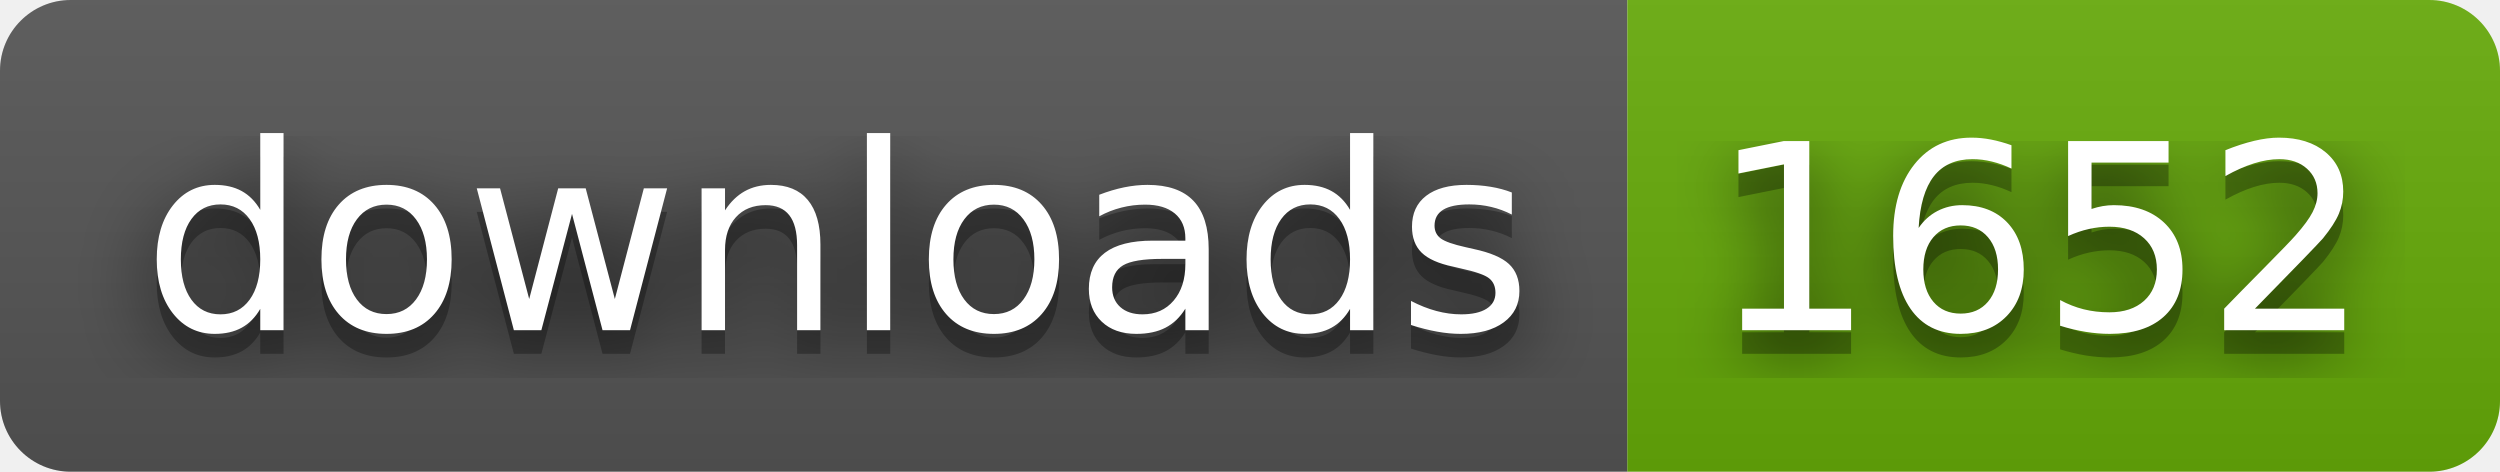
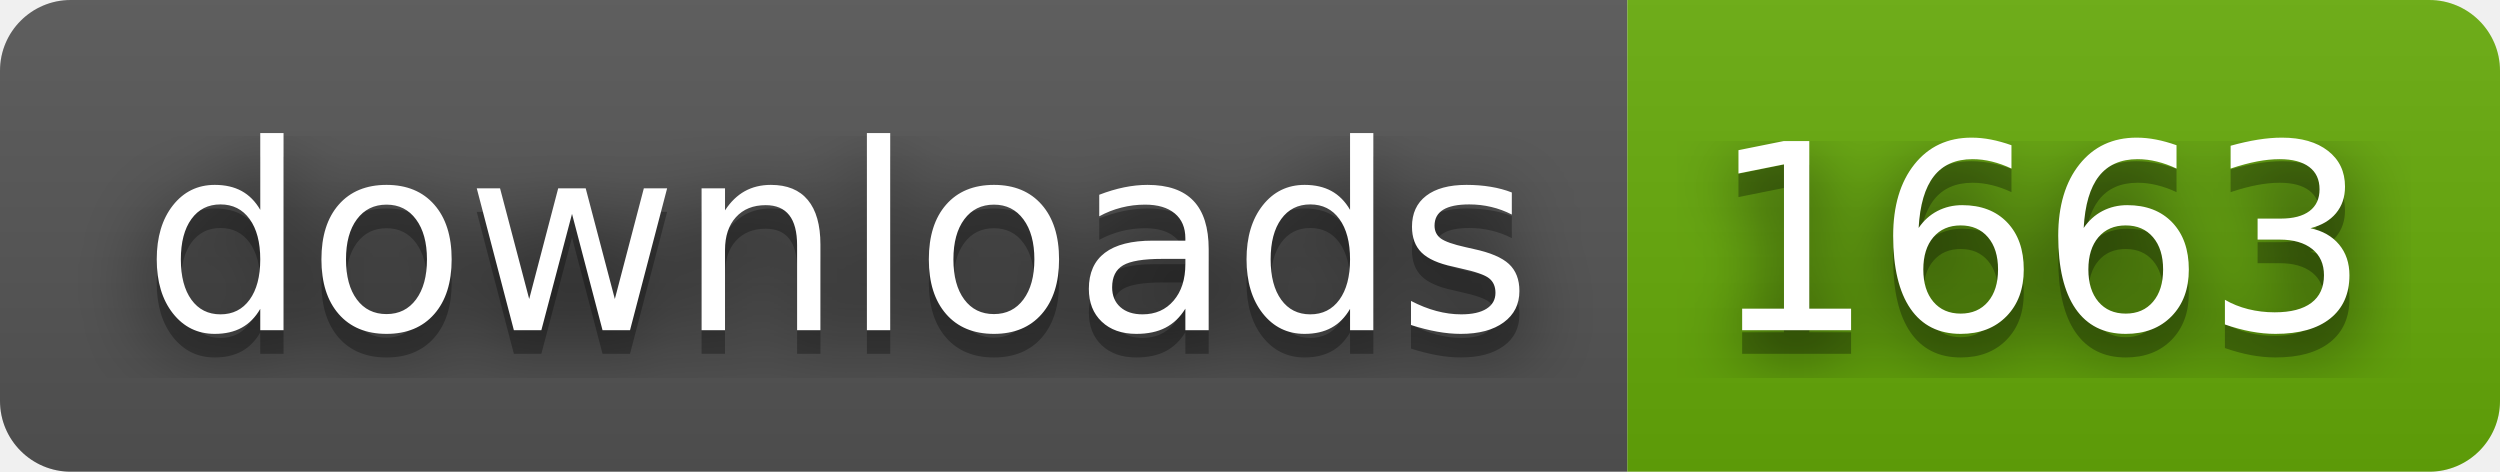
- <svg xmlns="http://www.w3.org/2000/svg" width="106" height="20" role="img" aria-label="downloads: 1652">
+ <svg xmlns="http://www.w3.org/2000/svg" width="106" height="20" role="img" aria-label="downloads: 1663">
  <filter id="blur">
    <feGaussianBlur in="SourceGraphic" stdDeviation="16" />
  </filter>
  <linearGradient id="s" x2="0" y2="100%">
    <stop offset="0" stop-color="#bbb" stop-opacity=".1" />
    <stop offset="1" stop-opacity=".1" />
  </linearGradient>
  <clipPath id="r">
    <rect width="106" height="20" rx="3" fill="#fff" />
  </clipPath>
  <g clip-path="url(#r)">
    <rect width="69" height="20" fill="#555" />
    <rect x="69" width="37" height="20" fill="#67ac09" />
    <rect width="106" height="20" fill="url(#s)" />
  </g>
  <g fill="#fff" text-anchor="middle" font-family="Verdana,Geneva,DejaVu Sans,sans-serif" text-rendering="geometricPrecision" font-size="110">
    <text aria-hidden="true" x="355" y="150" fill="#010101" fill-opacity=".80" filter="url(#blur)" transform="scale(.1)" textLength="590">downloads</text>
    <text aria-hidden="true" x="355" y="150" fill="#010101" fill-opacity=".3" transform="scale(.1)" textLength="590">downloads</text>
    <text x="355" y="140" transform="scale(.1)" fill="#fff" textLength="590">downloads</text>
-     <text aria-hidden="true" x="865" y="150" fill="#010101" fill-opacity=".80" filter="url(#blur)" transform="scale(.1)" textLength="270">1652</text>
-     <text aria-hidden="true" x="865" y="150" fill="#010101" fill-opacity=".3" transform="scale(.1)" textLength="270">1652</text>
-     <text x="865" y="140" transform="scale(.1)" fill="#fff" textLength="270">1652</text>
+     <text aria-hidden="true" x="865" y="150" fill="#010101" fill-opacity=".80" filter="url(#blur)" transform="scale(.1)" textLength="270">1663</text>
+     <text aria-hidden="true" x="865" y="150" fill="#010101" fill-opacity=".3" transform="scale(.1)" textLength="270">1663</text>
+     <text x="865" y="140" transform="scale(.1)" fill="#fff" textLength="270">1663</text>
  </g>
</svg>
